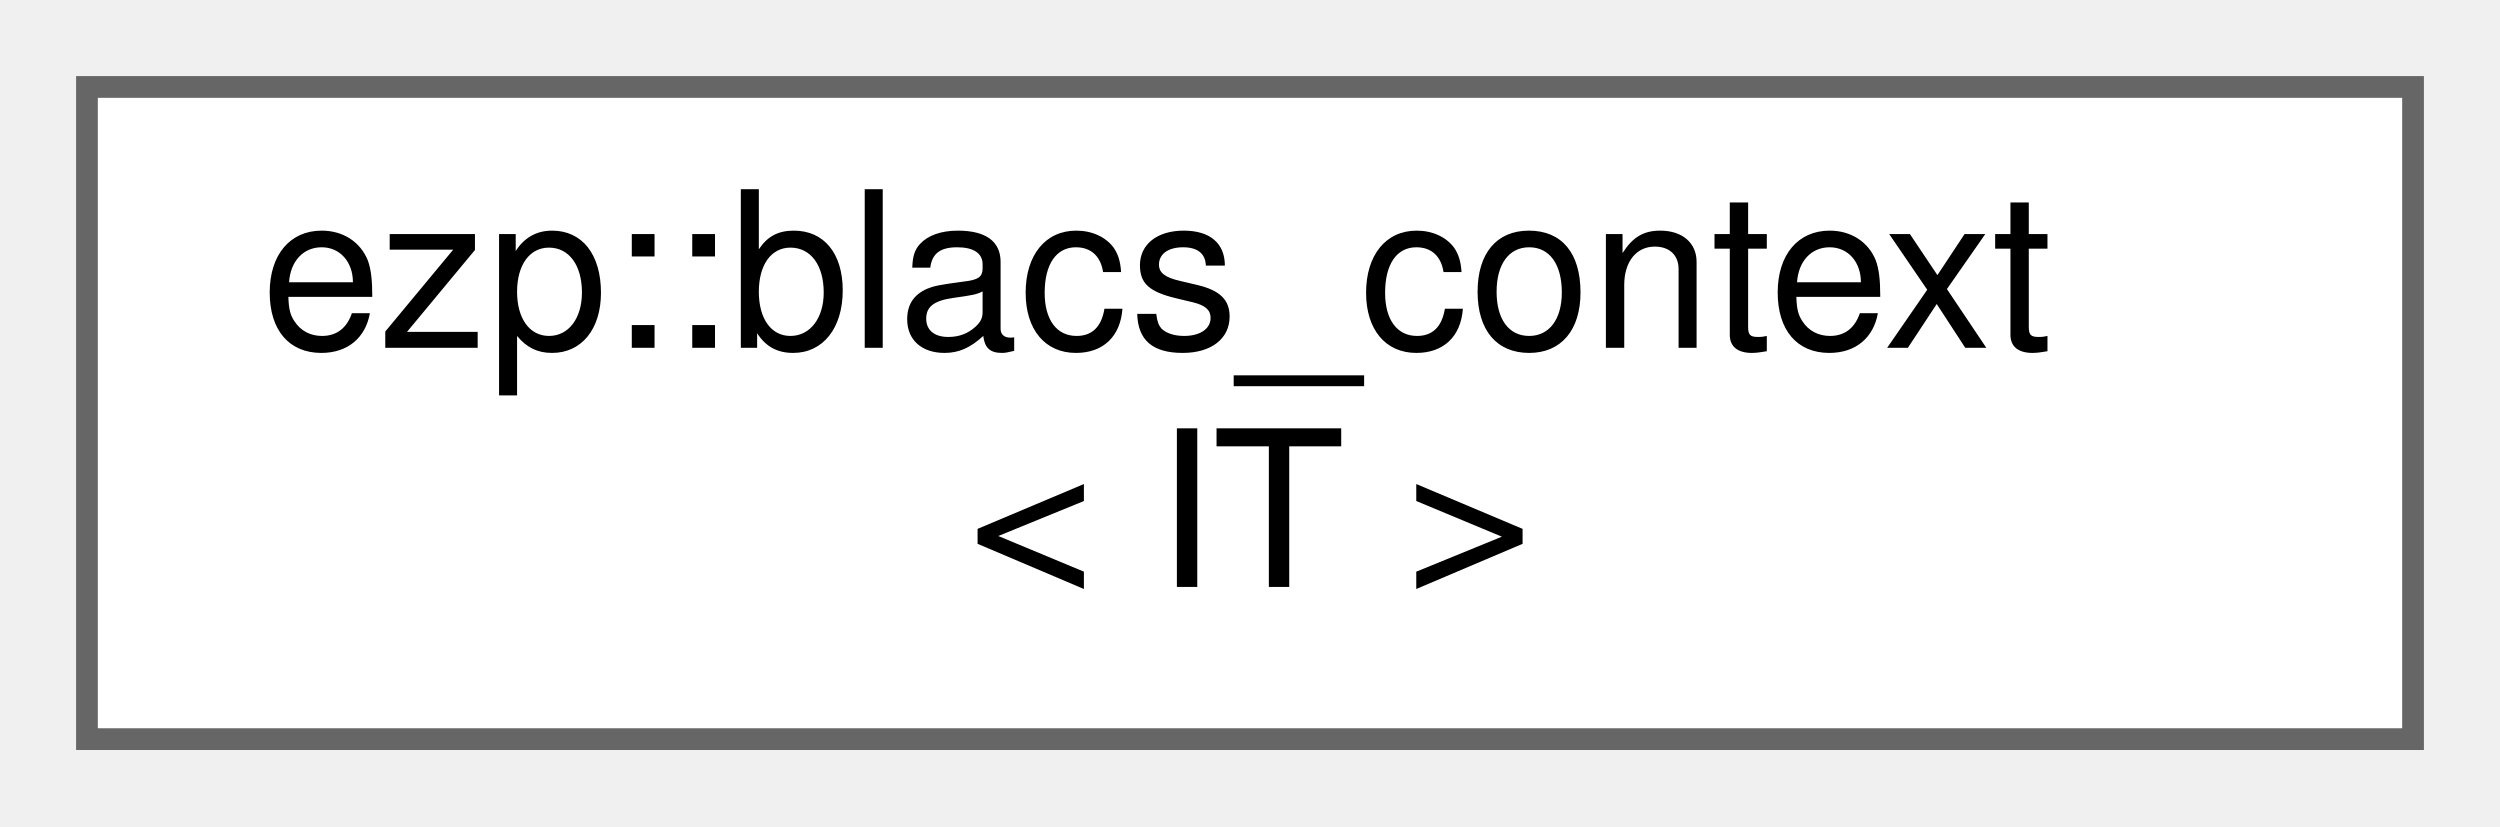
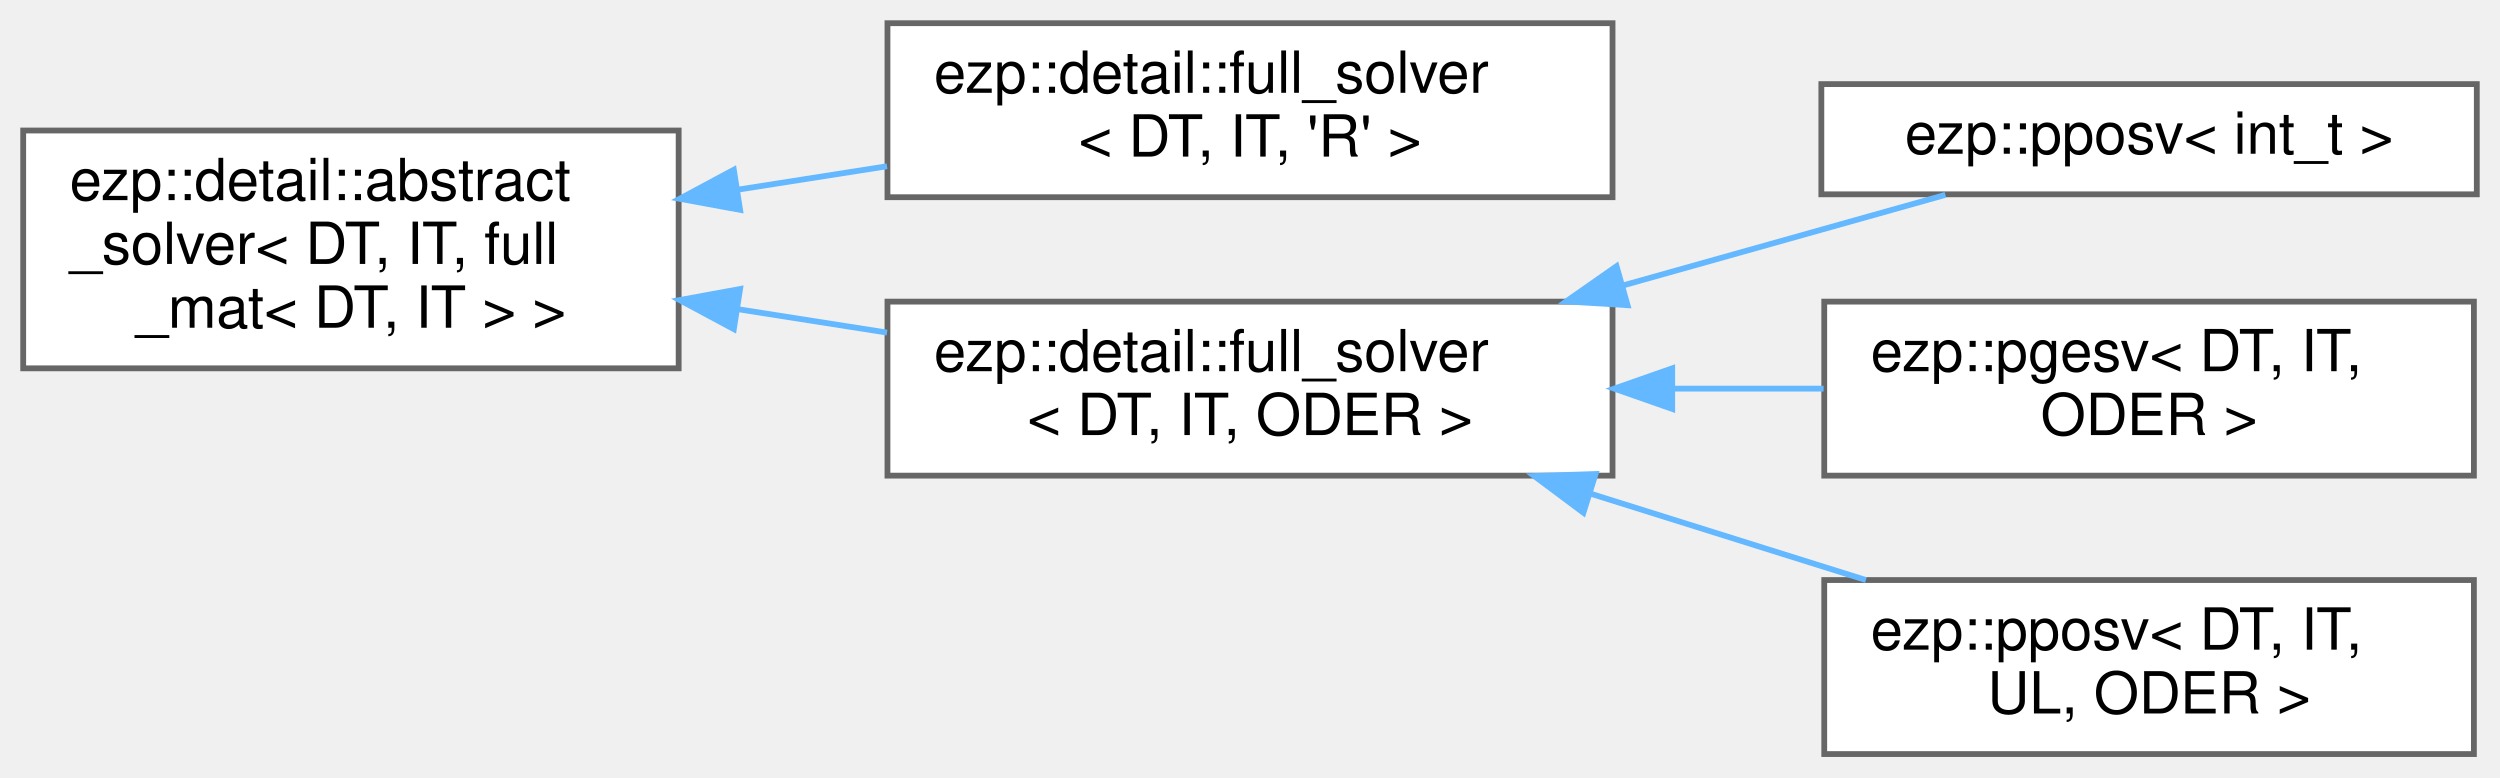
- <svg xmlns="http://www.w3.org/2000/svg" xmlns:xlink="http://www.w3.org/1999/xlink" width="115pt" height="38pt" viewBox="0.00 0.00 115.00 38.00">
-   <g id="graph0" class="graph" transform="scale(1 1) rotate(0) translate(4 34)">
+ <svg xmlns="http://www.w3.org/2000/svg" xmlns:xlink="http://www.w3.org/1999/xlink" width="431pt" height="134pt" viewBox="0.00 0.00 431.00 134.00">
+   <g id="graph0" class="graph" transform="scale(1 1) rotate(0) translate(4 130)">
    <g id="Node000000" class="node">
      <g id="a_Node000000">
-         <a xlink:href="df/dc0/classezp_1_1blacs__context.html" target="_top" xlink:title=" ">
-           <polygon fill="white" stroke="#666666" points="107,-30 0,-30 0,0 107,0 107,-30" />
-           <text text-anchor="start" x="8" y="-18" font-family="Helvetica,sans-Serif" font-size="10.00">ezp::blacs_context</text>
-           <text text-anchor="middle" x="53.5" y="-7" font-family="Helvetica,sans-Serif" font-size="10.00">&lt; IT &gt;</text>
+         <a xlink:href="d0/df0/classezp_1_1detail_1_1abstract__solver.html" target="_top" xlink:title=" ">
+           <polygon fill="white" stroke="#666666" points="113,-107.5 0,-107.5 0,-66.5 113,-66.5 113,-107.5" />
+           <text text-anchor="start" x="8" y="-95.5" font-family="Helvetica,sans-Serif" font-size="10.00">ezp::detail::abstract</text>
+           <text text-anchor="start" x="8" y="-84.5" font-family="Helvetica,sans-Serif" font-size="10.00">_solver&lt; DT, IT, full</text>
+           <text text-anchor="middle" x="56.5" y="-73.5" font-family="Helvetica,sans-Serif" font-size="10.00">_mat&lt; DT, IT &gt; &gt;</text>
+         </a>
+       </g>
+     </g>
+     <g id="Node000001" class="node">
+       <g id="a_Node000001">
+         <a xlink:href="df/df0/classezp_1_1detail_1_1full__solver.html" target="_top" xlink:title=" ">
+           <polygon fill="white" stroke="#666666" points="274,-126 149,-126 149,-96 274,-96 274,-126" />
+           <text text-anchor="start" x="157" y="-114" font-family="Helvetica,sans-Serif" font-size="10.00">ezp::detail::full_solver</text>
+           <text text-anchor="middle" x="211.5" y="-103" font-family="Helvetica,sans-Serif" font-size="10.00">&lt; DT, IT, 'R' &gt;</text>
+         </a>
+       </g>
+     </g>
+     <g id="edge5_Node000000_Node000001" class="edge">
+       <g id="a_edge5_Node000000_Node000001">
+         <a xlink:title=" ">
+           <path fill="none" stroke="#63b8ff" d="M123.11,-97.29C131.68,-98.64 140.43,-100.01 148.92,-101.34" />
+           <polygon fill="#63b8ff" stroke="#63b8ff" points="123.59,-93.82 113.17,-95.73 122.51,-100.74 123.59,-93.82" />
+         </a>
+       </g>
+     </g>
+     <g id="Node000002" class="node">
+       <g id="a_Node000002">
+         <a xlink:href="df/df0/classezp_1_1detail_1_1full__solver.html" target="_top" xlink:title=" ">
+           <polygon fill="white" stroke="#666666" points="274,-78 149,-78 149,-48 274,-48 274,-78" />
+           <text text-anchor="start" x="157" y="-66" font-family="Helvetica,sans-Serif" font-size="10.00">ezp::detail::full_solver</text>
+           <text text-anchor="middle" x="211.5" y="-55" font-family="Helvetica,sans-Serif" font-size="10.00">&lt; DT, IT, ODER &gt;</text>
+         </a>
+       </g>
+     </g>
+     <g id="edge6_Node000000_Node000002" class="edge">
+       <g id="a_edge6_Node000000_Node000002">
+         <a xlink:title=" ">
+           <path fill="none" stroke="#63b8ff" d="M123.11,-76.71C131.68,-75.36 140.43,-73.99 148.92,-72.66" />
+           <polygon fill="#63b8ff" stroke="#63b8ff" points="122.51,-73.26 113.17,-78.27 123.59,-80.18 122.51,-73.26" />
+         </a>
+       </g>
+     </g>
+     <g id="Node000003" class="node">
+       <g id="a_Node000003">
+         <a xlink:href="de/d12/classezp_1_1pposv.html" target="_top" xlink:title=" ">
+           <polygon fill="white" stroke="#666666" points="423,-115.5 310,-115.5 310,-96.5 423,-96.5 423,-115.5" />
+           <text text-anchor="middle" x="366.5" y="-103.5" font-family="Helvetica,sans-Serif" font-size="10.00">ezp::pposv&lt; int_t &gt;</text>
+         </a>
+       </g>
+     </g>
+     <g id="edge7_Node000002_Node000003" class="edge">
+       <g id="a_edge7_Node000002_Node000003">
+         <a xlink:title=" ">
+           <path fill="none" stroke="#63b8ff" d="M275.84,-80.8C294.87,-86.15 315.02,-91.81 331.39,-96.41" />
+           <polygon fill="#63b8ff" stroke="#63b8ff" points="276.59,-77.38 266.01,-78.04 274.69,-84.11 276.59,-77.38" />
+         </a>
+       </g>
+     </g>
+     <g id="Node000004" class="node">
+       <g id="a_Node000004">
+         <a xlink:href="d5/d48/classezp_1_1pgesv.html" target="_top" xlink:title=" ">
+           <polygon fill="white" stroke="#666666" points="422.5,-78 310.5,-78 310.5,-48 422.5,-48 422.5,-78" />
+           <text text-anchor="start" x="318.5" y="-66" font-family="Helvetica,sans-Serif" font-size="10.00">ezp::pgesv&lt; DT, IT,</text>
+           <text text-anchor="middle" x="366.5" y="-55" font-family="Helvetica,sans-Serif" font-size="10.00"> ODER &gt;</text>
+         </a>
+       </g>
+     </g>
+     <g id="edge8_Node000002_Node000004" class="edge">
+       <g id="a_edge8_Node000002_Node000004">
+         <a xlink:title=" ">
+           <path fill="none" stroke="#63b8ff" d="M284.46,-63C293.17,-63 301.97,-63 310.39,-63" />
+           <polygon fill="#63b8ff" stroke="#63b8ff" points="284.29,-59.5 274.29,-63 284.29,-66.5 284.29,-59.5" />
+         </a>
+       </g>
+     </g>
+     <g id="Node000005" class="node">
+       <g id="a_Node000005">
+         <a xlink:href="de/d12/classezp_1_1pposv.html" target="_top" xlink:title=" ">
+           <polygon fill="white" stroke="#666666" points="422.5,-30 310.5,-30 310.5,0 422.5,0 422.5,-30" />
+           <text text-anchor="start" x="318.5" y="-18" font-family="Helvetica,sans-Serif" font-size="10.00">ezp::pposv&lt; DT, IT,</text>
+           <text text-anchor="middle" x="366.5" y="-7" font-family="Helvetica,sans-Serif" font-size="10.00"> UL, ODER &gt;</text>
+         </a>
+       </g>
+     </g>
+     <g id="edge9_Node000002_Node000005" class="edge">
+       <g id="a_edge9_Node000002_Node000005">
+         <a xlink:title=" ">
+           <path fill="none" stroke="#63b8ff" d="M270.09,-44.93C285.78,-40.01 302.6,-34.73 317.68,-30" />
+           <polygon fill="#63b8ff" stroke="#63b8ff" points="268.98,-41.61 260.49,-47.94 271.08,-48.29 268.98,-41.61" />
        </a>
      </g>
    </g>
  </g>
</svg>
